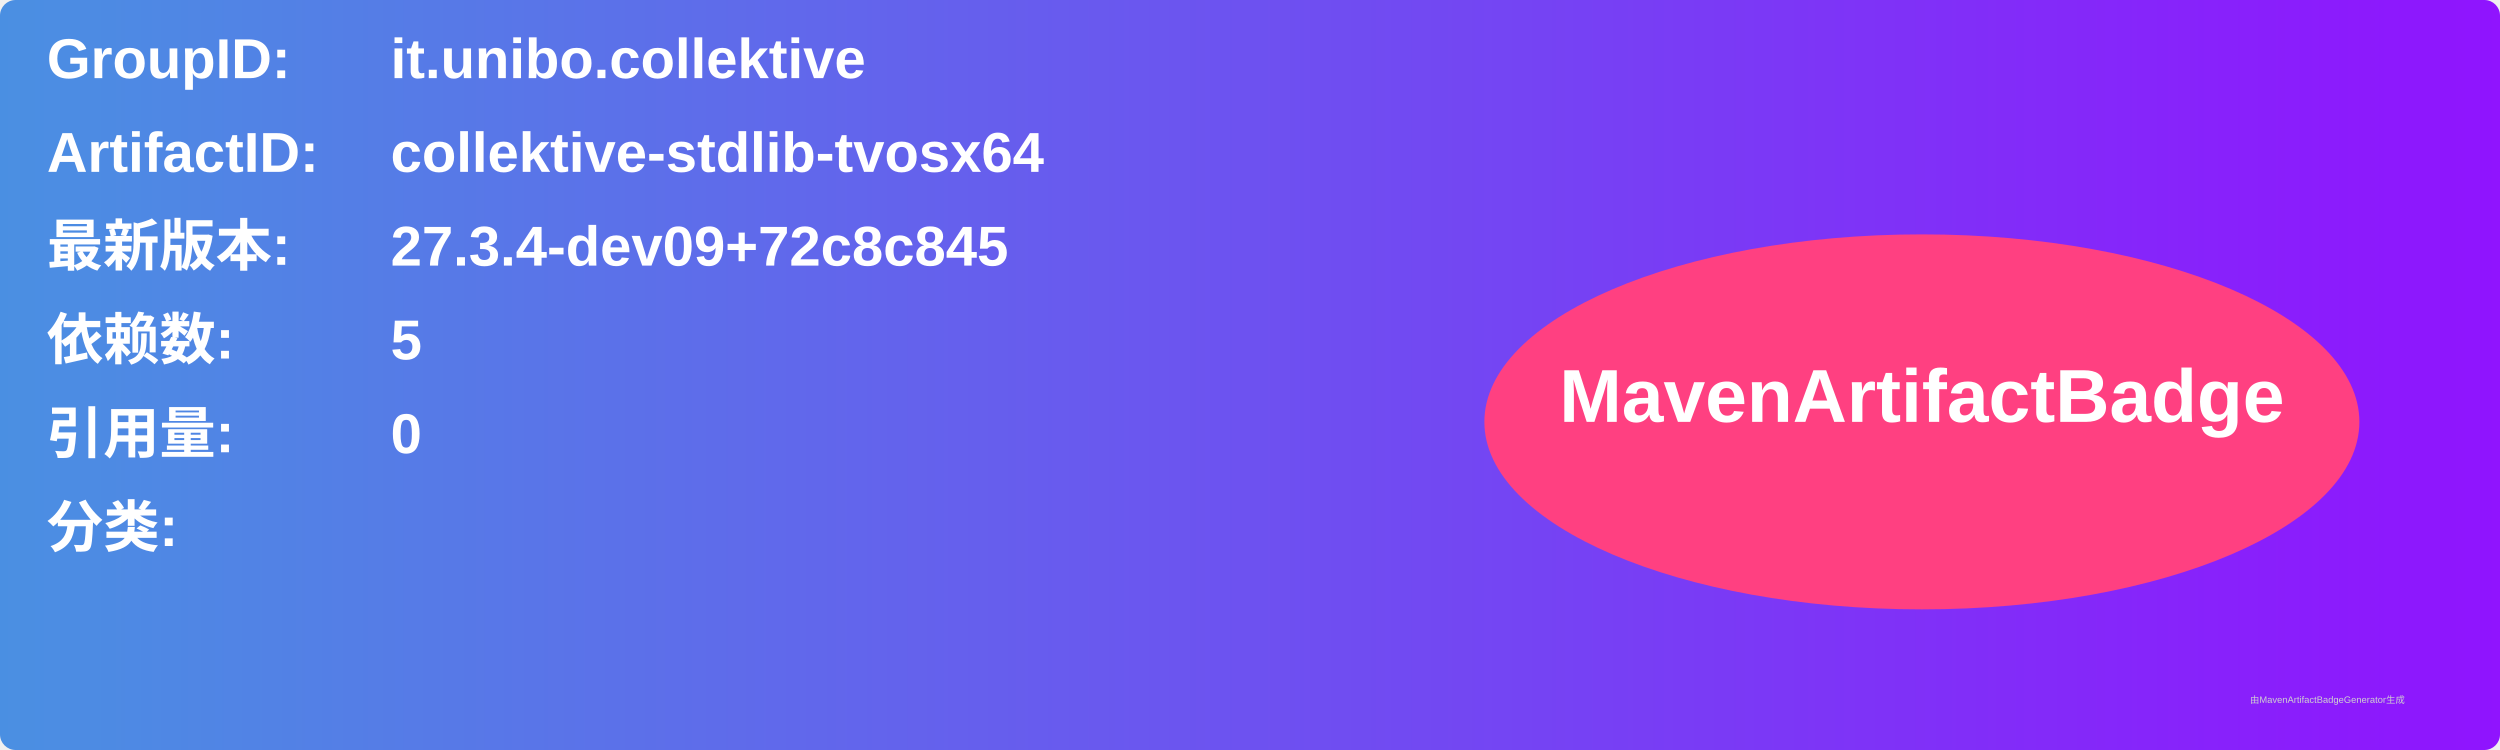
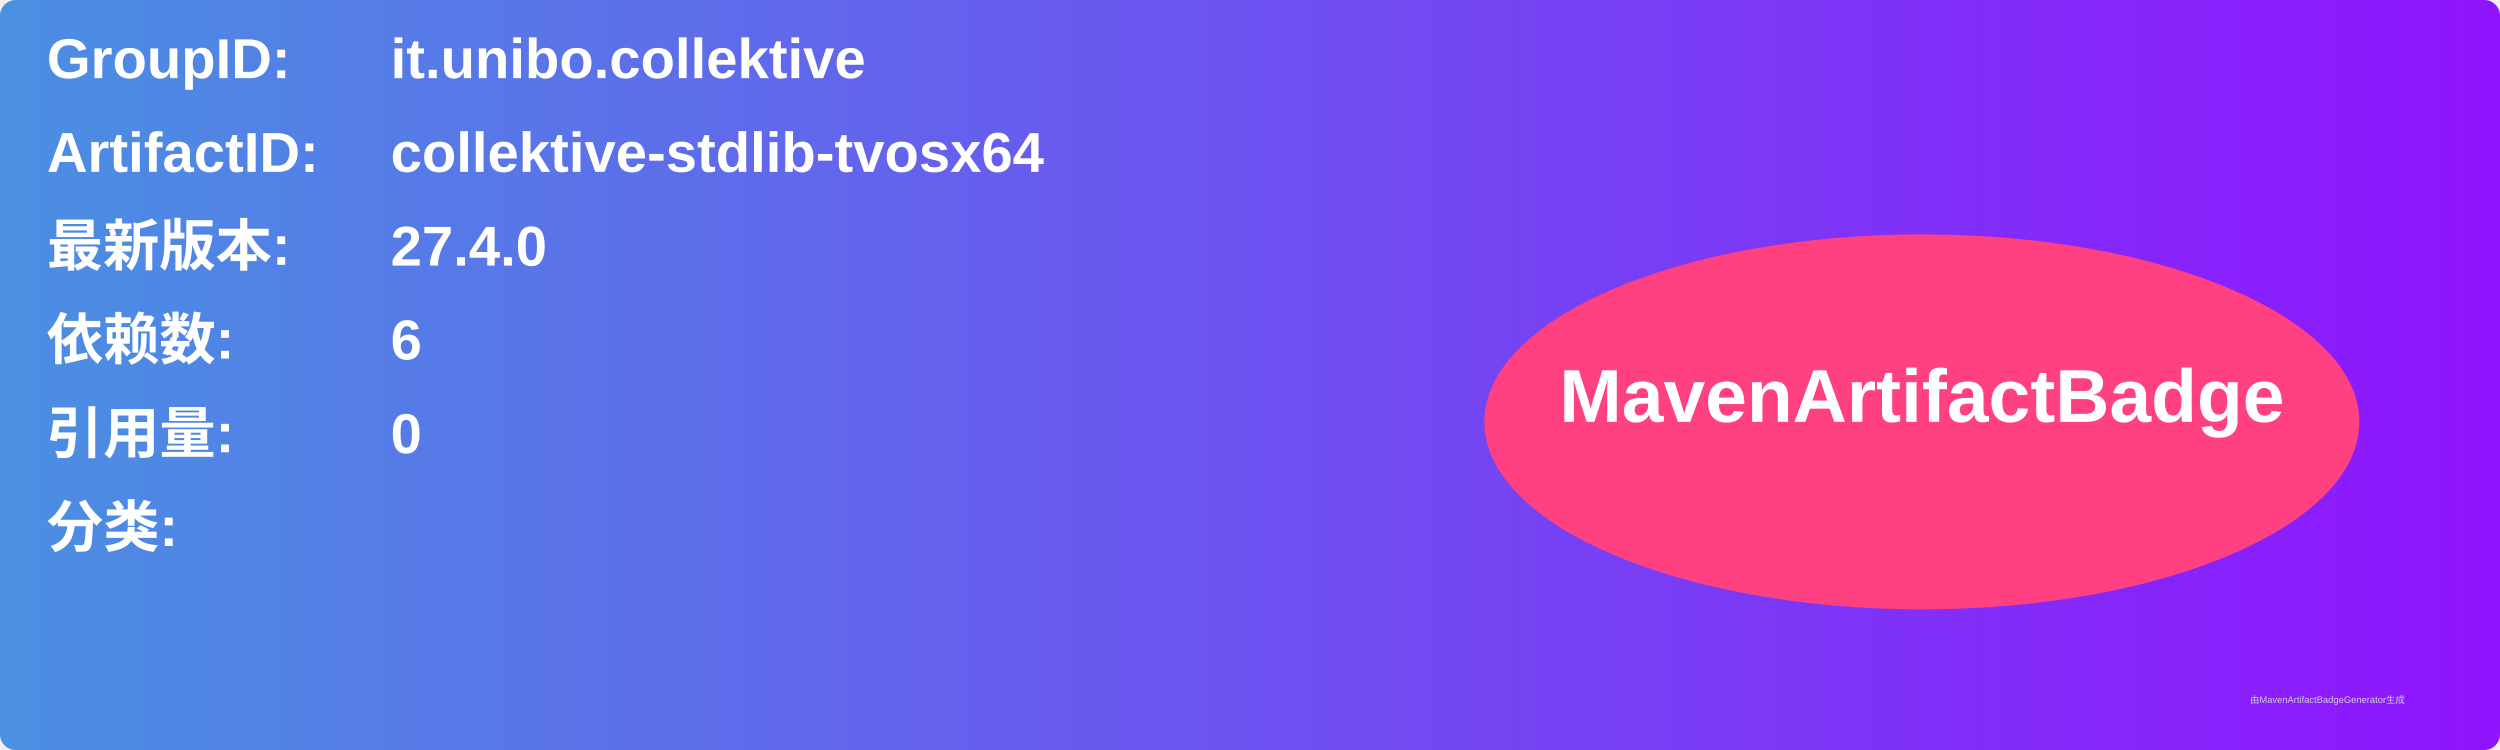
<svg xmlns="http://www.w3.org/2000/svg" width="800" height="240" viewBox="0 0 800 240">
  <linearGradient id="grad" x1="0%" y1="0%" x2="100%" y2="0%">
    <stop offset="0%" stop-color="#4a90e2" />
    <stop offset="100%" stop-color="#9013fe" />
  </linearGradient>
  <rect width="100%" height="100%" rx="5" ry="5" fill="url(#grad)" />
  <g transform="translate(15, 15)">
    <text x="0" y="10" font-family="Arial" font-size="18" fill="white" font-weight="bold" width="260">GroupID:</text>
    <text x="110" y="10" font-family="Arial" font-size="18" fill="white" font-weight="bold" width="460">it.unibo.collektive</text>
    <text x="0" y="40" font-family="Arial" font-size="18" fill="white" font-weight="bold" width="260">ArtifactID:</text>
    <text x="110" y="40" font-family="Arial" font-size="18" fill="white" font-weight="bold" width="460">collektive-stdlib-tvosx64</text>
    <text x="0" y="70" font-family="Arial" font-size="18" fill="white" font-weight="bold">最新版本:</text>
    <text x="110" y="70" font-family="Arial" font-size="18" fill="white" font-weight="bold">
-       <tspan font-weight="bold">27.3.4-dev09+72c8c845</tspan>
+       <tspan font-weight="bold">27.4.0</tspan>
    </text>
    <text x="0" y="100" font-family="Arial" font-size="18" fill="white" font-weight="bold">依赖数: </text>
    <text x="110" y="100" font-family="Arial" font-size="18" fill="white">
-       <tspan font-weight="bold">5</tspan>
+       <tspan font-weight="bold">6</tspan>
    </text>
    <text x="0" y="130" font-family="Arial" font-size="18" fill="white" font-weight="bold">引用量: </text>
    <text x="110" y="130" font-family="Arial" font-size="18" fill="white">
      <tspan font-weight="bold">0</tspan>
    </text>
    <text x="0" y="160" font-family="Arial" font-size="18" fill="white" font-weight="bold">分类:</text>
    <text x="10" y="190" font-family="Arial" font-size="10" fill="white">
      <tspan font-weight="bold" />
    </text>
    <ellipse cx="600" cy="120" rx="140" ry="60" fill="#ff4081" />
    <text x="600" y="120" text-anchor="middle" font-family="Arial" font-size="24" fill="white" font-weight="bold">MavenArtifactBadge</text>
  </g>
  <text x="720" y="225" font-family="Arial" font-size="3" fill="#d0d0d0">由MavenArtifactBadgeGenerator生成</text>
</svg>
